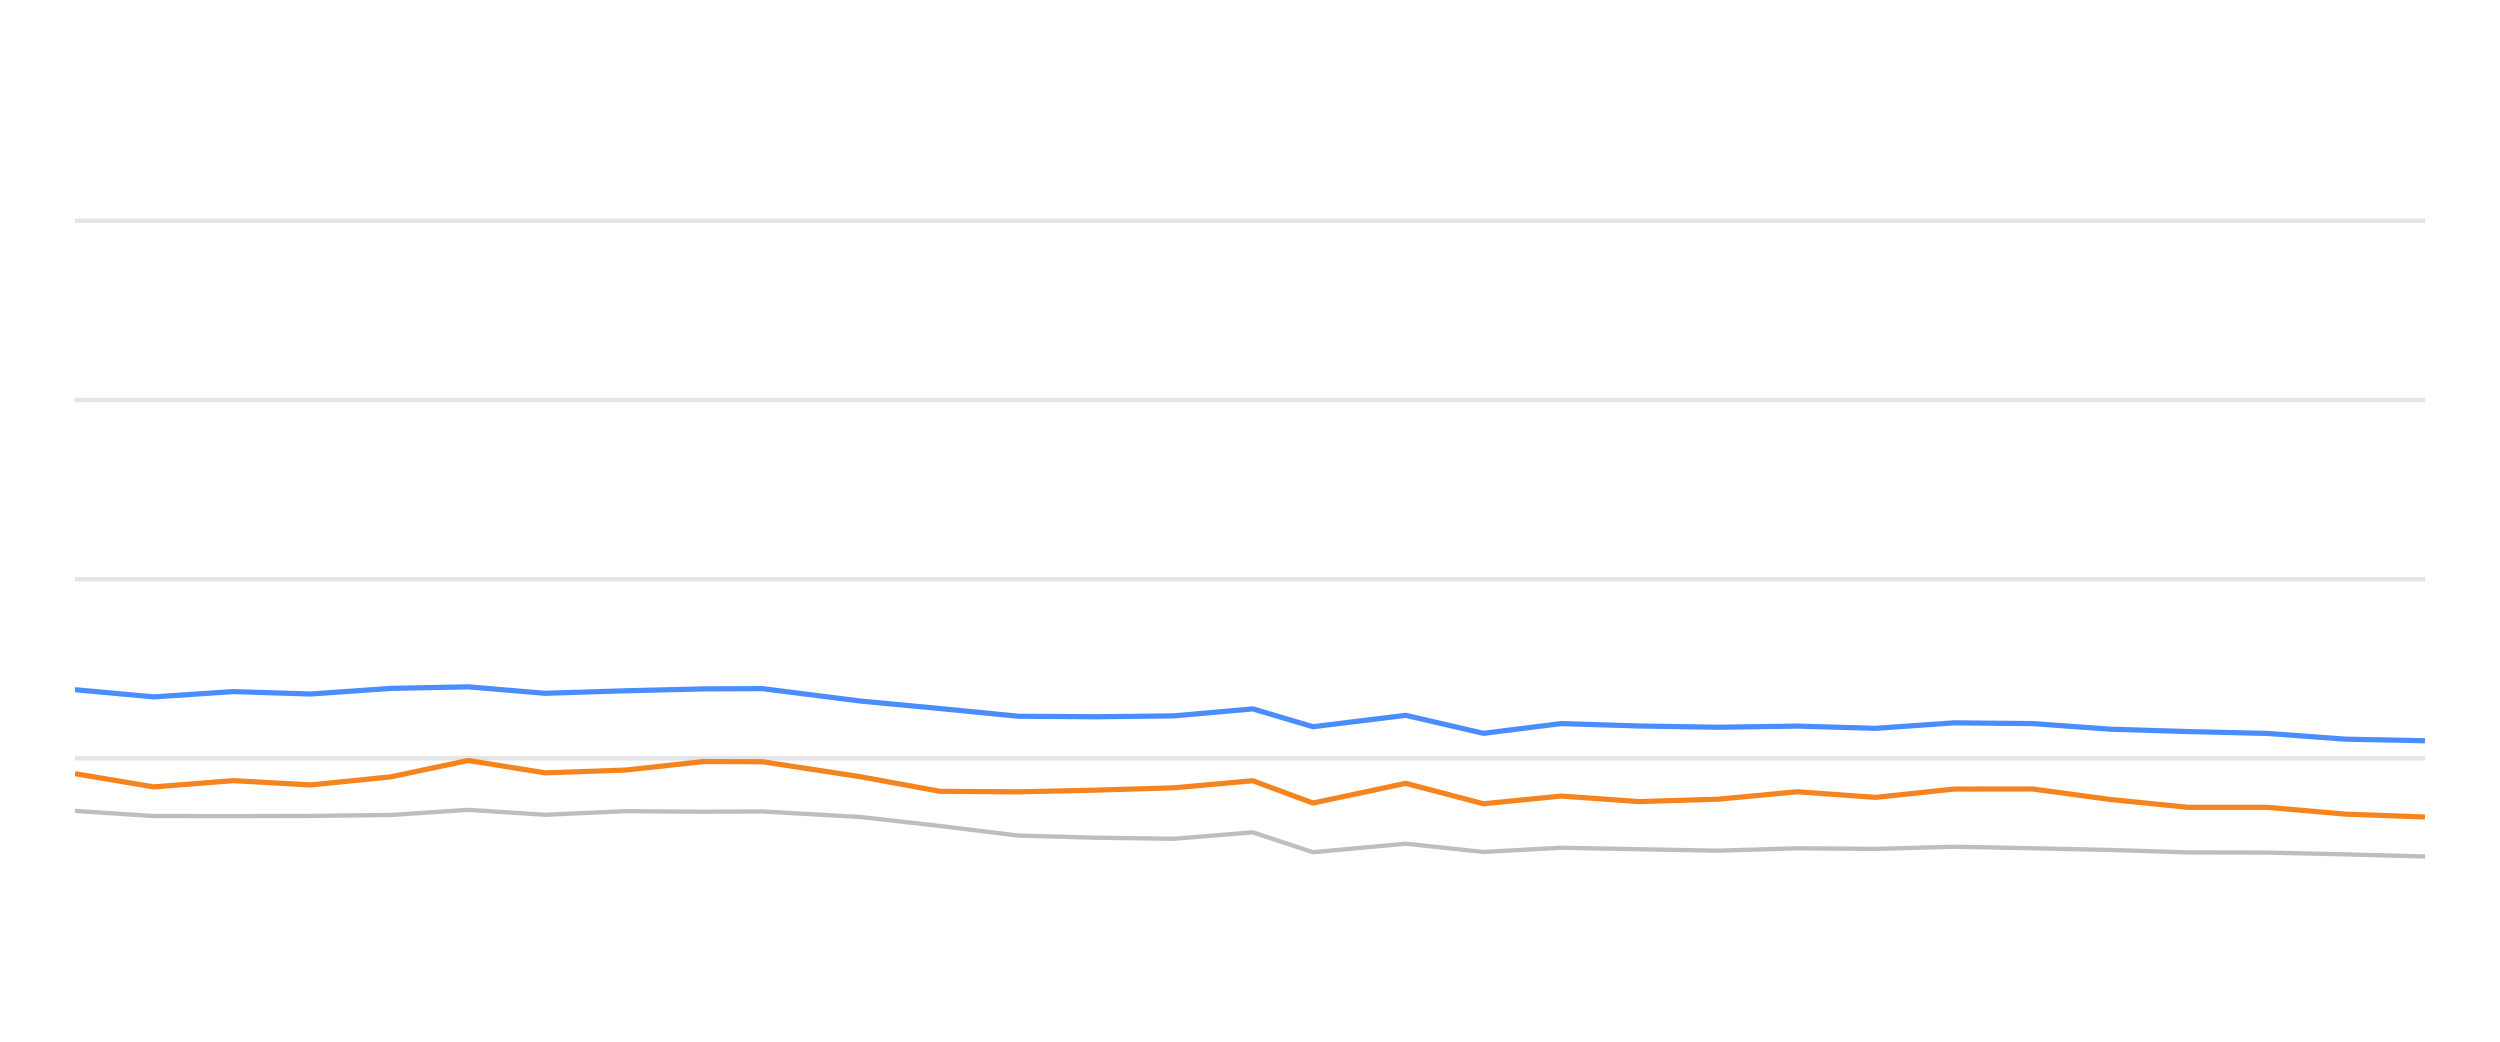
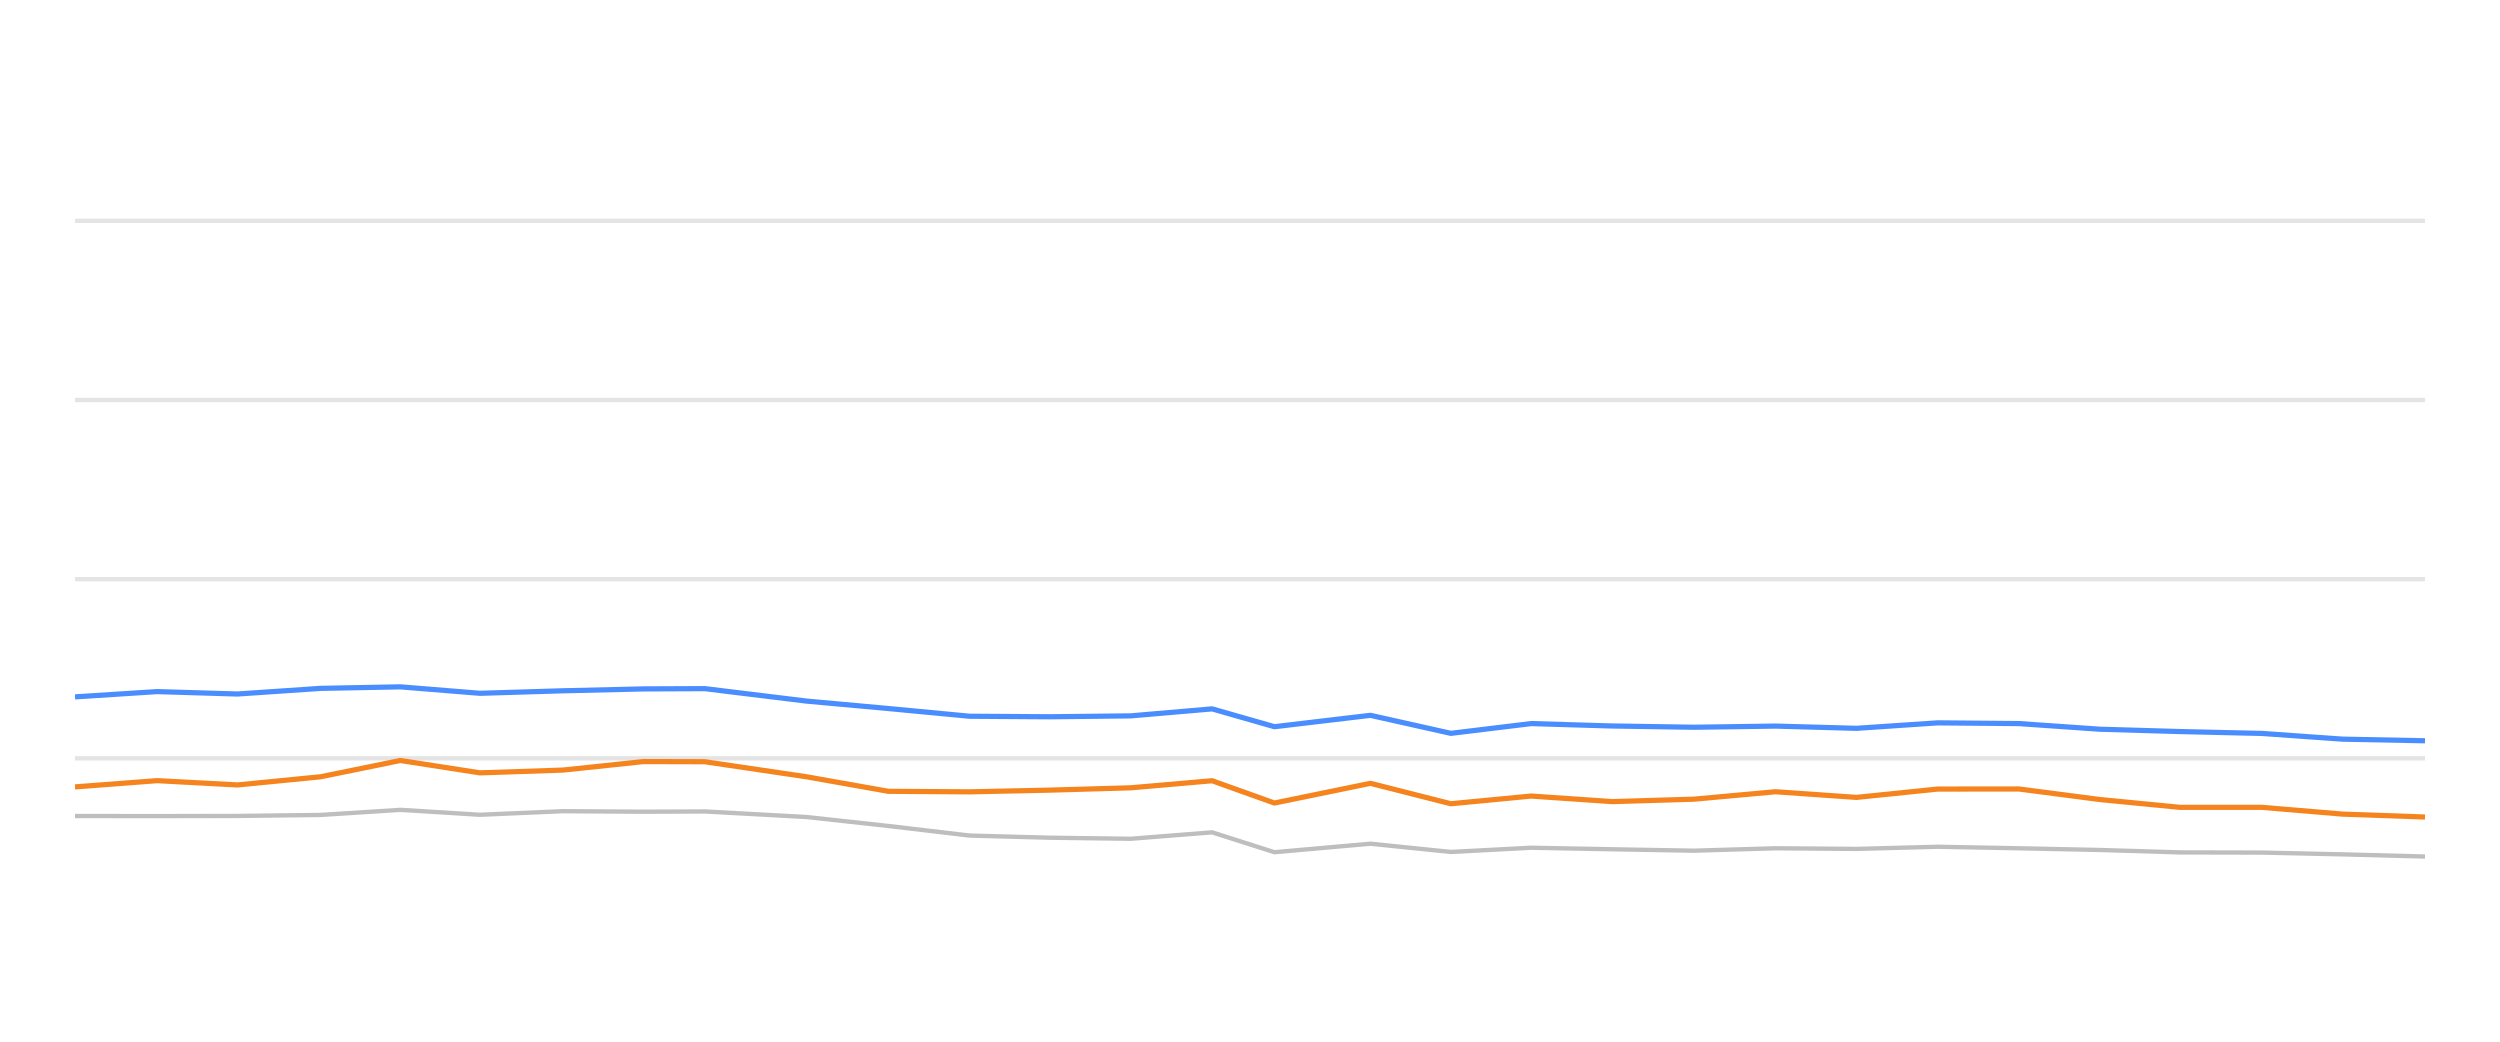
<svg xmlns="http://www.w3.org/2000/svg" width="288pt" height="120pt" viewBox="0 0 288 120" version="1.1">
  <defs>
    <style type="text/css">*{stroke-linejoin: round; stroke-linecap: butt}</style>
  </defs>
  <g id="figure_1">
    <g id="patch_1">
      <path d="M 0 120  L 288 120  L 288 0  L 0 0  L 0 120  z " style="fill: none; opacity: 0" />
    </g>
    <g id="axes_1">
      <g id="patch_2">
        <path d="M 8.64 108  L 279.36 108  L 279.36 4.8  L 8.64 4.8  L 8.64 108  z " style="fill: none" />
      </g>
      <g id="matplotlib.axis_1" />
      <g id="matplotlib.axis_2" />
      <g id="line2d_1">
-         <path d="M 8.64 87.36  L 279.36 87.36  " clip-path="url(#p67403264cc)" style="fill: none; stroke: #b2b2b2; stroke-opacity: 0.35; stroke-width: 0.5; stroke-linecap: square" />
+         <path d="M 8.64 87.36  L 279.36 87.36  " clip-path="url(#pf90cbcc7e0)" style="fill: none; stroke: #b2b2b2; stroke-opacity: 0.35; stroke-width: 0.5; stroke-linecap: square" />
      </g>
      <g id="line2d_2">
-         <path d="M 8.64 66.72  L 279.36 66.72  " clip-path="url(#p67403264cc)" style="fill: none; stroke: #b2b2b2; stroke-opacity: 0.35; stroke-width: 0.5; stroke-linecap: square" />
+         <path d="M 8.64 66.72  L 279.36 66.72  " clip-path="url(#pf90cbcc7e0)" style="fill: none; stroke: #b2b2b2; stroke-opacity: 0.35; stroke-width: 0.5; stroke-linecap: square" />
      </g>
      <g id="line2d_3">
-         <path d="M 8.64 46.08  L 279.36 46.08  " clip-path="url(#p67403264cc)" style="fill: none; stroke: #b2b2b2; stroke-opacity: 0.35; stroke-width: 0.5; stroke-linecap: square" />
+         <path d="M 8.64 46.08  L 279.36 46.08  " clip-path="url(#pf90cbcc7e0)" style="fill: none; stroke: #b2b2b2; stroke-opacity: 0.35; stroke-width: 0.5; stroke-linecap: square" />
      </g>
      <g id="line2d_4">
-         <path d="M 8.64 25.44  L 279.36 25.44  " clip-path="url(#p67403264cc)" style="fill: none; stroke: #b2b2b2; stroke-opacity: 0.35; stroke-width: 0.5; stroke-linecap: square" />
+         <path d="M 8.64 25.44  L 279.36 25.44  " clip-path="url(#pf90cbcc7e0)" style="fill: none; stroke: #b2b2b2; stroke-opacity: 0.35; stroke-width: 0.5; stroke-linecap: square" />
      </g>
      <g id="line2d_5">
-         <path d="M 8.64 93.418  L 17.712 94.006  L 26.859 94.016  L 35.801 93.996  L 45.052 93.882  L 53.938 93.294  L 62.79 93.862  L 72.046 93.449  L 81.021 93.511  L 87.833 93.48  L 99.167 94.12  L 108.263 95.152  L 117.308 96.256  L 126.212 96.504  L 135.26 96.627  L 144.319 95.884  L 151.257 98.175  L 161.944 97.195  L 170.897 98.144  L 179.845 97.659  L 188.87 97.835  L 197.95 98  L 207.046 97.721  L 216.061 97.794  L 225.097 97.546  L 234.14 97.721  L 243.168 97.917  L 252.065 98.196  L 261.193 98.217  L 270.218 98.423  L 279.36 98.671  " clip-path="url(#p67403264cc)" style="fill: none; stroke: #bebebe; stroke-width: 0.5; stroke-linecap: round" />
+         <path d="M 8.64 94.006  L 18.104 94.016  L 27.356 93.996  L 36.927 93.882  L 46.122 93.294  L 55.281 93.862  L 64.858 93.449  L 74.144 93.511  L 81.192 93.48  L 92.919 94.12  L 102.331 95.152  L 111.689 96.256  L 120.902 96.504  L 130.264 96.627  L 139.636 95.884  L 146.815 98.175  L 157.873 97.195  L 167.136 98.144  L 176.394 97.659  L 185.732 97.835  L 195.127 98  L 204.539 97.721  L 213.866 97.794  L 223.215 97.546  L 232.572 97.721  L 241.913 97.917  L 251.118 98.196  L 260.564 98.217  L 269.901 98.423  L 279.36 98.671  " clip-path="url(#pf90cbcc7e0)" style="fill: none; stroke: #bebebe; stroke-width: 0.5; stroke-linecap: round" />
      </g>
      <g id="line2d_6">
-         <path d="M 8.64 79.455  L 17.712 80.28  L 26.859 79.672  L 35.801 79.95  L 45.052 79.3  L 53.938 79.125  L 62.79 79.868  L 72.046 79.579  L 81.021 79.362  L 87.833 79.331  L 99.167 80.766  L 108.263 81.622  L 117.308 82.51  L 126.212 82.572  L 135.26 82.468  L 144.319 81.663  L 151.257 83.717  L 161.944 82.406  L 170.897 84.481  L 179.845 83.356  L 188.87 83.634  L 197.95 83.779  L 207.046 83.645  L 216.061 83.903  L 225.097 83.273  L 234.14 83.356  L 243.168 84.006  L 252.065 84.274  L 261.193 84.491  L 270.218 85.152  L 279.36 85.337  " clip-path="url(#p67403264cc)" style="fill: none; stroke: #4a8dff; stroke-width: 0.6" />
+         <path d="M 8.64 80.28  L 18.104 79.672  L 27.356 79.95  L 36.927 79.3  L 46.122 79.125  L 55.281 79.868  L 64.858 79.579  L 74.144 79.362  L 81.192 79.331  L 92.919 80.766  L 102.331 81.622  L 111.689 82.51  L 120.902 82.572  L 130.264 82.468  L 139.636 81.663  L 146.815 83.717  L 157.873 82.406  L 167.136 84.481  L 176.394 83.356  L 185.732 83.634  L 195.127 83.779  L 204.539 83.645  L 213.866 83.903  L 223.215 83.273  L 232.572 83.356  L 241.913 84.006  L 251.118 84.274  L 260.564 84.491  L 269.901 85.152  L 279.36 85.337  " clip-path="url(#pf90cbcc7e0)" style="fill: none; stroke: #4a8dff; stroke-width: 0.6" />
      </g>
      <g id="line2d_7">
-         <path d="M 8.64 89.125  L 17.712 90.652  L 26.859 89.93  L 35.801 90.425  L 45.052 89.486  L 53.938 87.608  L 62.79 89.032  L 72.046 88.712  L 81.021 87.732  L 87.833 87.752  L 99.167 89.486  L 108.263 91.158  L 117.308 91.22  L 126.212 91.024  L 135.26 90.755  L 144.319 89.94  L 151.257 92.51  L 161.944 90.239  L 170.897 92.592  L 179.845 91.705  L 188.87 92.345  L 197.95 92.066  L 207.046 91.209  L 216.061 91.86  L 225.097 90.9  L 234.14 90.889  L 243.168 92.107  L 252.065 93.005  L 261.193 93.005  L 270.218 93.789  L 279.36 94.12  " clip-path="url(#p67403264cc)" style="fill: none; stroke: #f5841e; stroke-width: 0.6" />
+         <path d="M 8.64 90.652  L 18.104 89.93  L 27.356 90.425  L 36.927 89.486  L 46.122 87.608  L 55.281 89.032  L 64.858 88.712  L 74.144 87.732  L 81.192 87.752  L 92.919 89.486  L 102.331 91.158  L 111.689 91.22  L 120.902 91.024  L 130.264 90.755  L 139.636 89.94  L 146.815 92.51  L 157.873 90.239  L 167.136 92.592  L 176.394 91.705  L 185.732 92.345  L 195.127 92.066  L 204.539 91.209  L 213.866 91.86  L 223.215 90.9  L 232.572 90.889  L 241.913 92.107  L 251.118 93.005  L 260.564 93.005  L 269.901 93.789  L 279.36 94.12  " clip-path="url(#pf90cbcc7e0)" style="fill: none; stroke: #f5841e; stroke-width: 0.6" />
      </g>
    </g>
  </g>
  <defs>
-     <clipPath id="p67403264cc">
+     <clipPath id="pf90cbcc7e0">
      <rect x="8.64" y="4.8" width="270.72" height="103.2" />
    </clipPath>
  </defs>
</svg>
